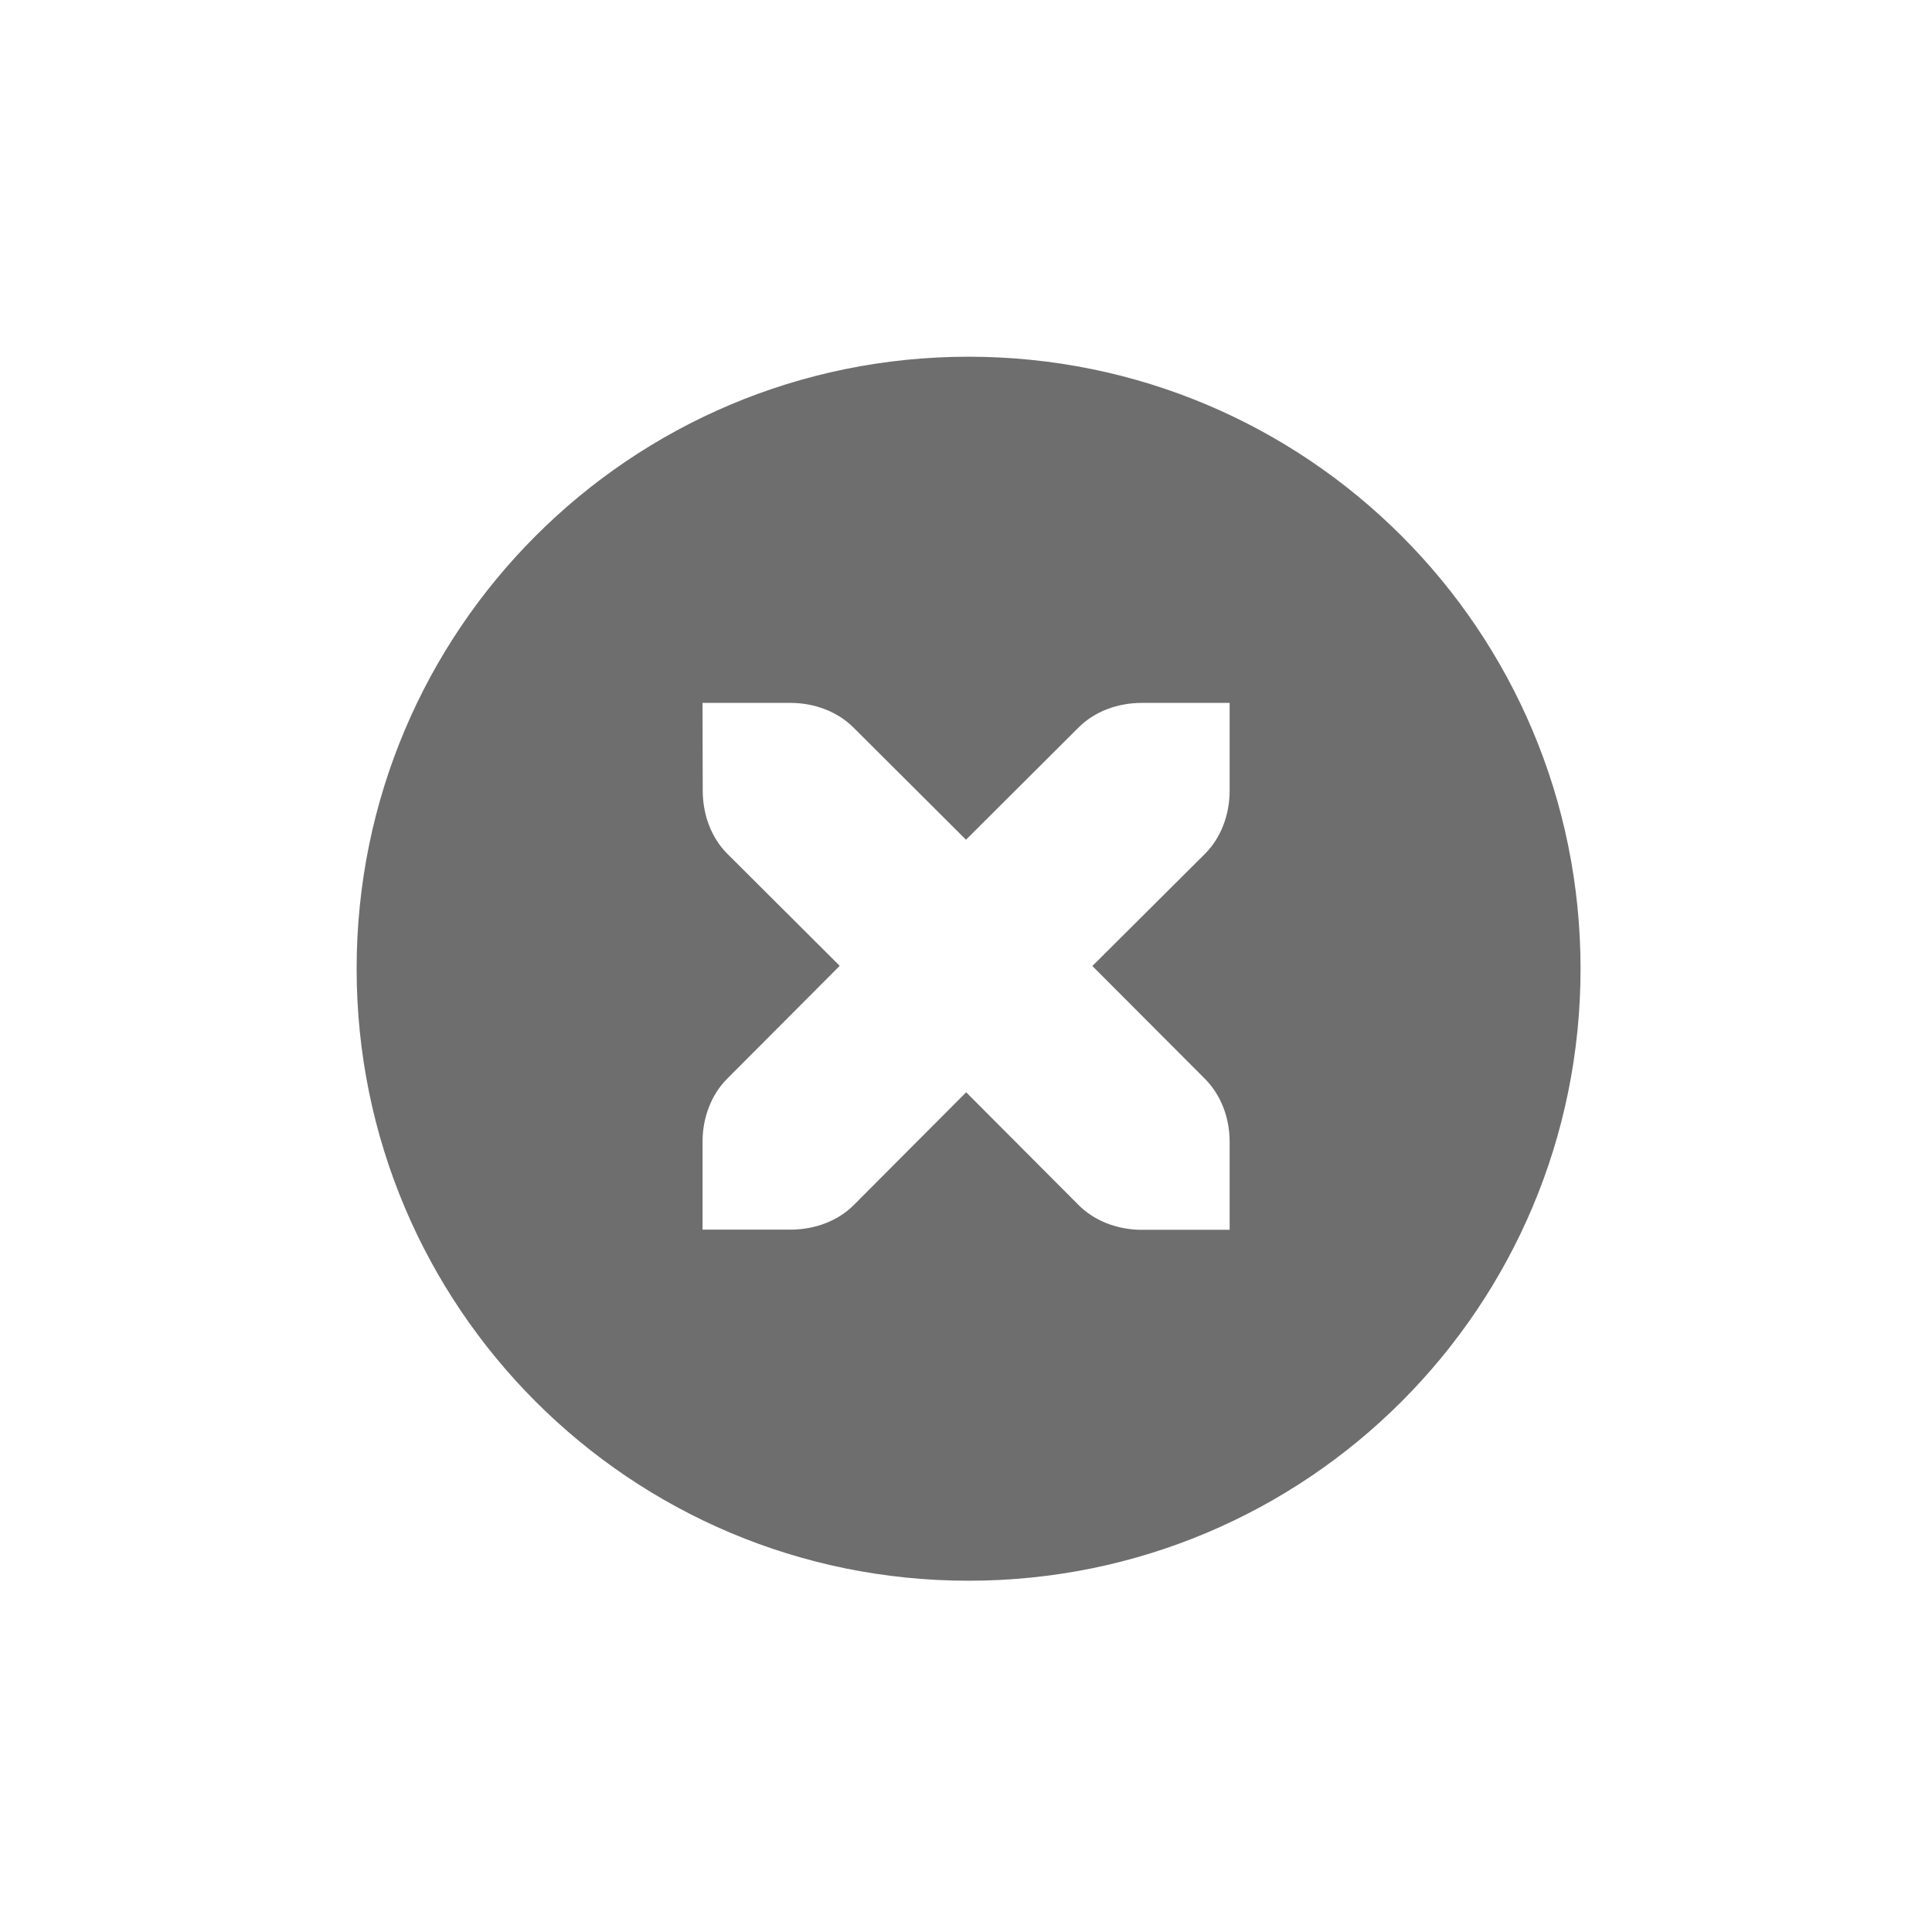
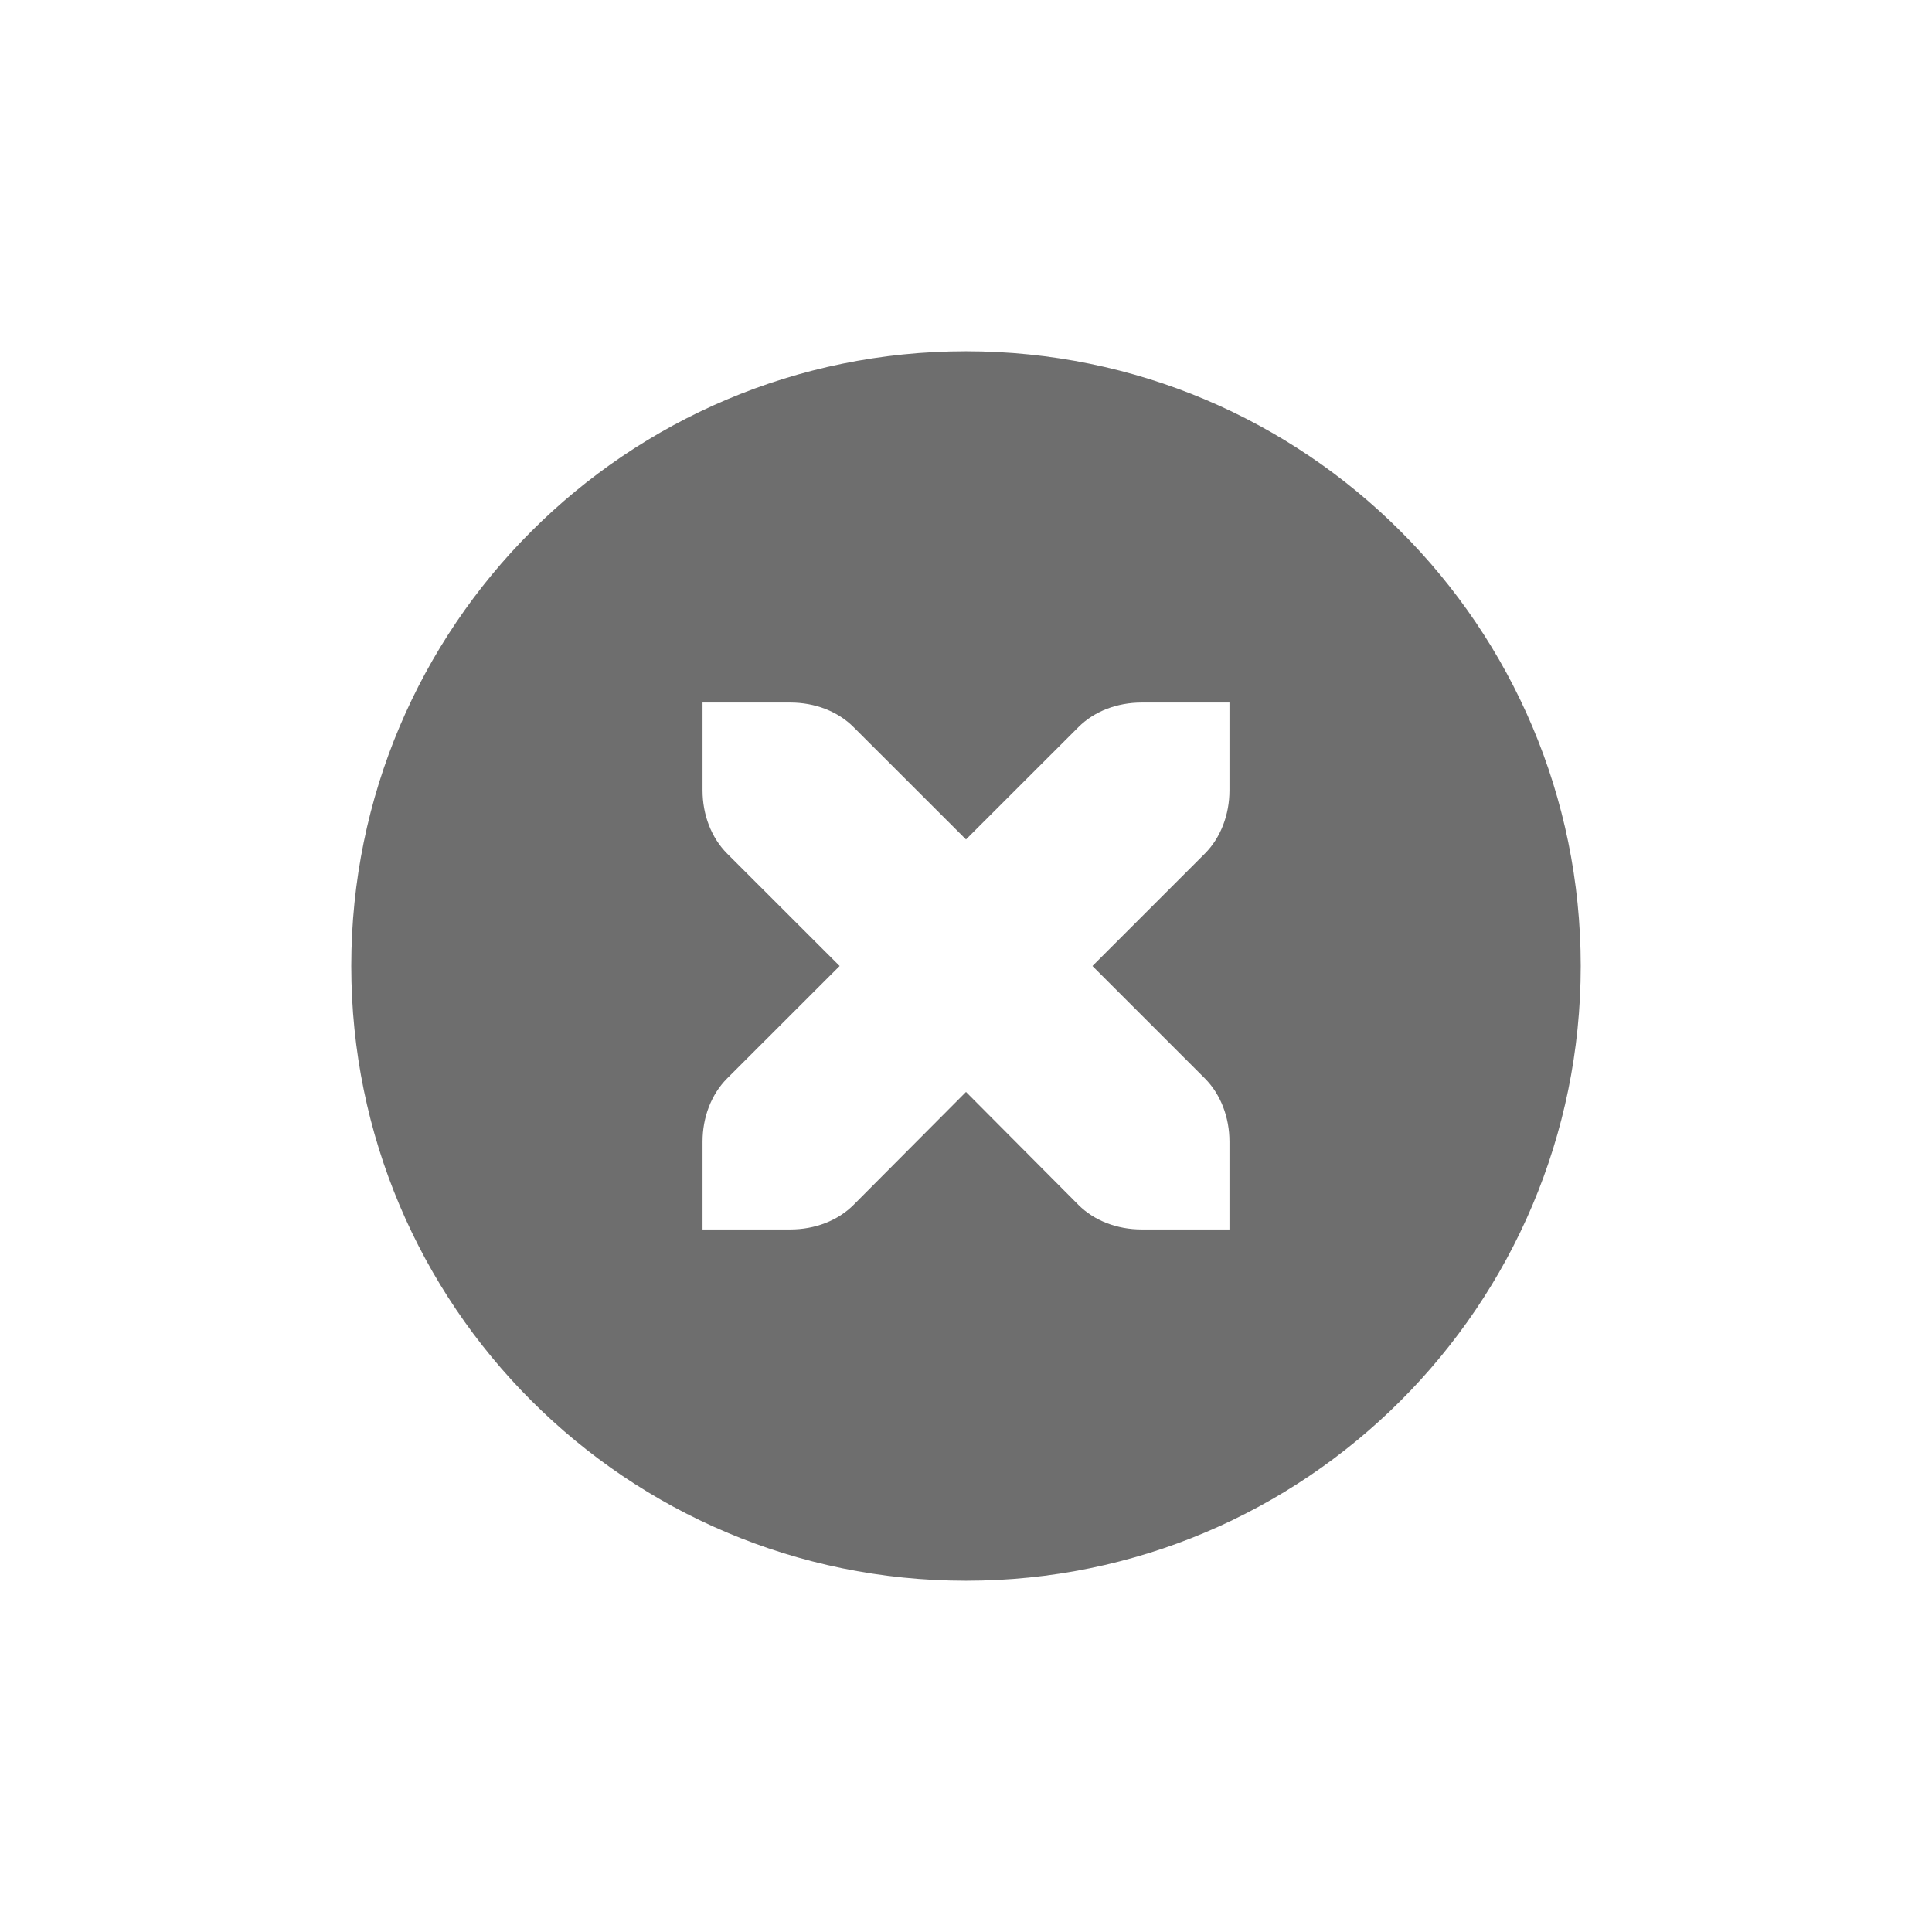
- <svg xmlns="http://www.w3.org/2000/svg" width="22" height="22" viewBox="0 0 22 22">
+ <svg xmlns="http://www.w3.org/2000/svg" width="22" height="22" version="1.1">
  <defs>
    <style id="current-color-scheme" type="text/css">
   .ColorScheme-Text { color:#6e6e6e; } .ColorScheme-Highlight { color:#5294e2; }
  </style>
  </defs>
-   <path style="fill:currentColor" class="ColorScheme-Text" d="M 8.029 1.062 C 4.176 1.062 1.061 4.178 1.061 8.031 C 1.061 11.885 4.176 15 8.029 15 C 11.883 15 14.998 11.885 14.998 8.031 C 14.998 4.178 11.883 1.062 8.029 1.062 z M 5 5.004 L 6 5.004 C 6.276 5.004 6.538 5.104 6.719 5.285 L 8 6.562 L 9.281 5.285 C 9.461 5.104 9.722 5.004 10.002 5.004 L 11.002 5.004 L 11.002 6.004 C 11.002 6.28 10.902 6.542 10.721 6.723 L 9.439 8 L 10.721 9.285 C 10.902 9.466 11.003 9.728 11.002 10.004 L 11.002 11.004 L 10.002 11.004 C 9.726 11.004 9.464 10.904 9.283 10.723 L 8.002 9.438 L 6.721 10.723 C 6.541 10.903 6.28 11.002 6 11.002 L 5 11.002 L 5 10.002 C 5 9.726 5.1 9.464 5.281 9.283 L 6.562 7.998 L 5.281 6.721 C 5.101 6.541 5.002 6.278 5.002 6.002 L 5 5.004 z" transform="translate(3 3)" />
+   <g transform="matrix(1,0,0,1,3,3)">
+     <path class="ColorScheme-Text" d="M 8,1 A 7,7 0 0 0 1,8 7,7 0 0 0 8,15 7,7 0 0 0 15,8 7,7 0 0 0 8,1 Z M 5,5 H 6 C 6.28,5 6.541,5.1 6.721,5.281 L 8,6.559 9.279,5.281 C 9.459,5.1 9.72,5 10,5 H 11 V 6 C 11,6.276 10.901,6.538 10.721,6.719 L 9.44,8 10.721,9.281 C 10.901,9.462 11,9.724 11,10 V 11 H 10 C 9.72,11 9.459,10.9 9.279,10.719 L 8,9.434 6.721,10.719 C 6.541,10.9 6.28,11 6,11 H 5 V 10 C 5,9.724 5.099,9.462 5.279,9.281 L 6.561,8 5.279,6.719 C 5.099,6.538 5,6.276 5,6 Z" style="fill:currentColor" />
+   </g>
</svg>
